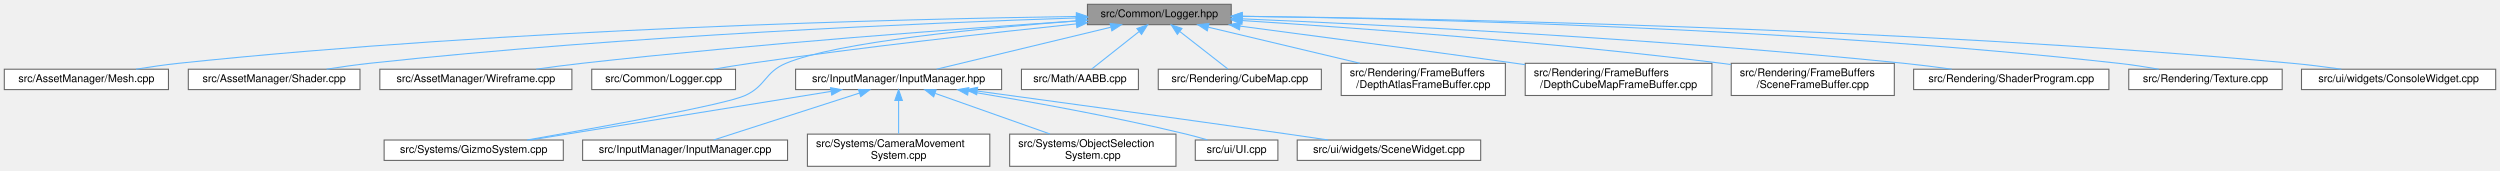
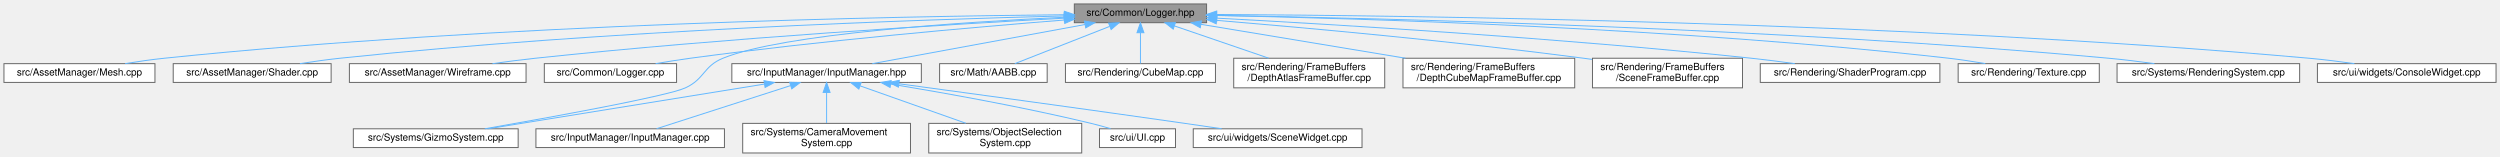
- <svg xmlns="http://www.w3.org/2000/svg" xmlns:xlink="http://www.w3.org/1999/xlink" width="2330pt" height="159pt" viewBox="0.00 0.00 2330.00 159.00">
+ <svg xmlns="http://www.w3.org/2000/svg" xmlns:xlink="http://www.w3.org/1999/xlink" width="2533pt" height="159pt" viewBox="0.00 0.00 2533.00 159.00">
  <g id="graph0" class="graph" transform="scale(1 1) rotate(0) translate(4 155)">
    <g id="Node000001" class="node">
      <g id="a_Node000001">
        <a xlink:title=" ">
-           <polygon fill="#999999" stroke="#666666" points="1143.5,-151 1009.5,-151 1009.5,-132 1143.5,-132 1143.5,-151" />
-           <text text-anchor="middle" x="1076.5" y="-139" font-family="Helvetica,sans-Serif" font-size="10.00">src/Common/Logger.hpp</text>
+           <polygon fill="#999999" stroke="#666666" points="1218.5,-151 1084.5,-151 1084.5,-132 1218.5,-132 1218.5,-151" />
+           <text text-anchor="middle" x="1151.5" y="-139" font-family="Helvetica,sans-Serif" font-size="10.00">src/Common/Logger.hpp</text>
        </a>
      </g>
    </g>
    <g id="Node000002" class="node">
      <g id="a_Node000002">
        <a xlink:href="_mesh_8cpp.html" target="_top" xlink:title=" ">
          <polygon fill="white" stroke="#666666" points="153,-90.5 0,-90.5 0,-71.5 153,-71.5 153,-90.5" />
          <text text-anchor="middle" x="76.5" y="-78.5" font-family="Helvetica,sans-Serif" font-size="10.00">src/AssetManager/Mesh.cpp</text>
        </a>
      </g>
    </g>
    <g id="edge1_Node000001_Node000002" class="edge">
      <g id="a_edge1_Node000001_Node000002">
        <a xlink:title=" ">
-           <path fill="none" stroke="#63b8ff" d="M999.14,-139.67C841.38,-137.34 471.31,-128.55 162.5,-96 149.56,-94.64 135.61,-92.61 122.79,-90.52" />
-           <polygon fill="#63b8ff" stroke="#63b8ff" points="999.17,-143.17 1009.22,-139.82 999.27,-136.17 999.17,-143.17" />
+           <path fill="none" stroke="#63b8ff" d="M1074.28,-140.08C907.43,-138.5 500.97,-131.04 162.5,-96 149.56,-94.66 135.61,-92.64 122.79,-90.55" />
+           <polygon fill="#63b8ff" stroke="#63b8ff" points="1074.41,-143.58 1084.44,-140.17 1074.48,-136.58 1074.41,-143.58" />
        </a>
      </g>
    </g>
    <g id="Node000003" class="node">
      <g id="a_Node000003">
        <a xlink:href="_shader_8cpp.html" target="_top" xlink:title=" ">
          <polygon fill="white" stroke="#666666" points="331.5,-90.5 171.5,-90.5 171.5,-71.5 331.5,-71.5 331.5,-90.5" />
          <text text-anchor="middle" x="251.5" y="-78.5" font-family="Helvetica,sans-Serif" font-size="10.00">src/AssetManager/Shader.cpp</text>
        </a>
      </g>
    </g>
    <g id="edge2_Node000001_Node000003" class="edge">
      <g id="a_edge2_Node000001_Node000003">
        <a xlink:title=" ">
-           <path fill="none" stroke="#63b8ff" d="M999.15,-138.26C864.83,-133.82 579.88,-122 340.5,-96 327.44,-94.58 313.37,-92.59 300.35,-90.55" />
-           <polygon fill="#63b8ff" stroke="#63b8ff" points="999.23,-141.76 1009.34,-138.59 999.46,-134.77 999.23,-141.76" />
+           <path fill="none" stroke="#63b8ff" d="M1074.2,-138.86C929.73,-135.22 609.08,-124.42 340.5,-96 327.28,-94.6 313.03,-92.59 299.88,-90.52" />
+           <polygon fill="#63b8ff" stroke="#63b8ff" points="1074.21,-142.36 1084.29,-139.11 1074.38,-135.37 1074.21,-142.36" />
        </a>
      </g>
    </g>
    <g id="Node000004" class="node">
      <g id="a_Node000004">
        <a xlink:href="_wireframe_8cpp.html" target="_top" xlink:title=" ">
          <polygon fill="white" stroke="#666666" points="529,-90.5 350,-90.5 350,-71.5 529,-71.5 529,-90.5" />
          <text text-anchor="middle" x="439.5" y="-78.5" font-family="Helvetica,sans-Serif" font-size="10.00">src/AssetManager/Wireframe.cpp</text>
        </a>
      </g>
    </g>
    <g id="edge3_Node000001_Node000004" class="edge">
      <g id="a_edge3_Node000001_Node000004">
        <a xlink:title=" ">
-           <path fill="none" stroke="#63b8ff" d="M999.12,-135.51C894.48,-128.45 702.1,-114.32 538.5,-96 524.61,-94.45 509.67,-92.48 495.71,-90.53" />
-           <polygon fill="#63b8ff" stroke="#63b8ff" points="999.07,-139.02 1009.28,-136.2 999.54,-132.03 999.07,-139.02" />
+           <path fill="none" stroke="#63b8ff" d="M1074,-136.57C957.55,-130.28 730.58,-116.53 538.5,-96 524.35,-94.49 509.1,-92.51 494.92,-90.51" />
+           <polygon fill="#63b8ff" stroke="#63b8ff" points="1074.07,-140.08 1084.24,-137.12 1074.44,-133.09 1074.07,-140.08" />
        </a>
      </g>
    </g>
    <g id="Node000005" class="node">
      <g id="a_Node000005">
        <a xlink:href="_logger_8cpp.html" target="_top" xlink:title=" ">
          <polygon fill="white" stroke="#666666" points="681.5,-90.5 547.5,-90.5 547.5,-71.5 681.5,-71.5 681.5,-90.5" />
          <text text-anchor="middle" x="614.5" y="-78.5" font-family="Helvetica,sans-Serif" font-size="10.00">src/Common/Logger.cpp</text>
        </a>
      </g>
    </g>
    <g id="edge4_Node000001_Node000005" class="edge">
      <g id="a_edge4_Node000001_Node000005">
        <a xlink:title=" ">
-           <path fill="none" stroke="#63b8ff" d="M999.14,-132.72C922.05,-124.68 800.37,-111.17 695.5,-96 684.34,-94.39 672.36,-92.43 661.12,-90.51" />
-           <polygon fill="#63b8ff" stroke="#63b8ff" points="998.94,-136.22 1009.25,-133.77 999.67,-129.26 998.94,-136.22" />
+           <path fill="none" stroke="#63b8ff" d="M1074.27,-134.71C983.42,-127.5 828.14,-113.91 695.5,-96 684.04,-94.45 671.73,-92.48 660.24,-90.51" />
+           <polygon fill="#63b8ff" stroke="#63b8ff" points="1074.24,-138.22 1084.48,-135.52 1074.79,-131.24 1074.24,-138.22" />
        </a>
      </g>
    </g>
    <g id="Node000006" class="node">
      <g id="a_Node000006">
        <a xlink:href="_input_manager_8hpp.html" target="_top" xlink:title=" ">
          <polygon fill="white" stroke="#666666" points="929.5,-90.5 737.5,-90.5 737.5,-71.5 929.5,-71.5 929.5,-90.5" />
          <text text-anchor="middle" x="833.5" y="-78.5" font-family="Helvetica,sans-Serif" font-size="10.00">src/InputManager/InputManager.hpp</text>
        </a>
      </g>
    </g>
    <g id="edge5_Node000001_Node000006" class="edge">
      <g id="a_edge5_Node000001_Node000006">
        <a xlink:title=" ">
-           <path fill="none" stroke="#63b8ff" d="M1031.26,-129.61C984.3,-118.3 911.82,-100.85 868.88,-90.52" />
-           <polygon fill="#63b8ff" stroke="#63b8ff" points="1030.62,-133.06 1041.17,-131.99 1032.26,-126.25 1030.62,-133.06" />
+           <path fill="none" stroke="#63b8ff" d="M1095.36,-130.17C1034.03,-118.89 936.93,-101.03 879.8,-90.52" />
+           <polygon fill="#63b8ff" stroke="#63b8ff" points="1094.79,-133.63 1105.26,-131.99 1096.06,-126.74 1094.79,-133.63" />
        </a>
      </g>
    </g>
    <g id="Node000009" class="node">
      <g id="a_Node000009">
        <a xlink:href="_gizmo_system_8cpp.html" target="_top" xlink:title=" ">
          <polygon fill="white" stroke="#666666" points="521,-24.5 354,-24.5 354,-5.5 521,-5.5 521,-24.5" />
          <text text-anchor="middle" x="437.5" y="-12.5" font-family="Helvetica,sans-Serif" font-size="10.00">src/Systems/GizmoSystem.cpp</text>
        </a>
      </g>
    </g>
    <g id="edge19_Node000001_Node000009" class="edge">
      <g id="a_edge19_Node000001_Node000009">
        <a xlink:title=" ">
-           <path fill="none" stroke="#63b8ff" d="M999.02,-135.43C911.73,-128.88 775.83,-115.89 728.5,-96 708.66,-87.67 710.04,-75 690.5,-66 672.28,-57.6 555.53,-36.45 487.17,-24.52" />
-           <polygon fill="#63b8ff" stroke="#63b8ff" points="998.93,-138.93 1009.16,-136.18 999.44,-131.95 998.93,-138.93" />
+           <path fill="none" stroke="#63b8ff" d="M1074.27,-137.51C969.75,-132.59 789.31,-120.75 728.5,-96 708.57,-87.89 710.04,-75 690.5,-66 672.28,-57.6 555.53,-36.45 487.17,-24.52" />
+           <polygon fill="#63b8ff" stroke="#63b8ff" points="1074.3,-141.02 1084.46,-137.98 1074.63,-134.02 1074.3,-141.02" />
        </a>
      </g>
    </g>
    <g id="Node000013" class="node">
      <g id="a_Node000013">
        <a xlink:href="_a_a_b_b_8cpp.html" target="_top" xlink:title=" ">
          <polygon fill="white" stroke="#666666" points="1057,-90.5 948,-90.5 948,-71.5 1057,-71.5 1057,-90.5" />
          <text text-anchor="middle" x="1002.5" y="-78.5" font-family="Helvetica,sans-Serif" font-size="10.00">src/Math/AABB.cpp</text>
        </a>
      </g>
    </g>
    <g id="edge12_Node000001_Node000013" class="edge">
      <g id="a_edge12_Node000001_Node000013">
        <a xlink:title=" ">
-           <path fill="none" stroke="#63b8ff" d="M1057.57,-125.54C1043.6,-114.49 1025.07,-99.84 1013.46,-90.67" />
-           <polygon fill="#63b8ff" stroke="#63b8ff" points="1055.57,-128.41 1065.58,-131.87 1059.91,-122.92 1055.57,-128.41" />
+           <path fill="none" stroke="#63b8ff" d="M1120.25,-128.23C1091.45,-116.92 1049.47,-100.44 1024.19,-90.52" />
+           <polygon fill="#63b8ff" stroke="#63b8ff" points="1119.25,-131.6 1129.83,-131.99 1121.8,-125.08 1119.25,-131.6" />
        </a>
      </g>
    </g>
    <g id="Node000014" class="node">
      <g id="a_Node000014">
        <a xlink:href="_cube_map_8cpp.html" target="_top" xlink:title=" ">
          <polygon fill="white" stroke="#666666" points="1227.5,-90.5 1075.5,-90.5 1075.5,-71.5 1227.5,-71.5 1227.5,-90.5" />
          <text text-anchor="middle" x="1151.5" y="-78.5" font-family="Helvetica,sans-Serif" font-size="10.00">src/Rendering/CubeMap.cpp</text>
        </a>
      </g>
    </g>
    <g id="edge13_Node000001_Node000014" class="edge">
      <g id="a_edge13_Node000001_Node000014">
        <a xlink:title=" ">
-           <path fill="none" stroke="#63b8ff" d="M1095.68,-125.54C1109.85,-114.49 1128.63,-99.84 1140.39,-90.67" />
-           <polygon fill="#63b8ff" stroke="#63b8ff" points="1093.3,-122.96 1087.57,-131.87 1097.6,-128.48 1093.3,-122.96" />
+           <path fill="none" stroke="#63b8ff" d="M1151.5,-121.66C1151.5,-111.24 1151.5,-98.8 1151.5,-90.67" />
+           <polygon fill="#63b8ff" stroke="#63b8ff" points="1148,-121.87 1151.5,-131.87 1155,-121.87 1148,-121.87" />
        </a>
      </g>
    </g>
    <g id="Node000015" class="node">
      <g id="a_Node000015">
        <a xlink:href="_depth_atlas_frame_buffer_8cpp.html" target="_top" xlink:title=" ">
          <polygon fill="white" stroke="#666666" points="1399,-96 1246,-96 1246,-66 1399,-66 1399,-96" />
          <text text-anchor="start" x="1254" y="-84" font-family="Helvetica,sans-Serif" font-size="10.00">src/Rendering/FrameBuffers</text>
          <text text-anchor="middle" x="1322.5" y="-73" font-family="Helvetica,sans-Serif" font-size="10.00">/DepthAtlasFrameBuffer.cpp</text>
        </a>
      </g>
    </g>
    <g id="edge14_Node000001_Node000015" class="edge">
      <g id="a_edge14_Node000001_Node000015">
        <a xlink:title=" ">
-           <path fill="none" stroke="#63b8ff" d="M1122.23,-129.62C1162.05,-120.16 1220.02,-106.37 1263.36,-96.06" />
-           <polygon fill="#63b8ff" stroke="#63b8ff" points="1121.19,-126.27 1112.27,-131.99 1122.81,-133.09 1121.19,-126.27" />
+           <path fill="none" stroke="#63b8ff" d="M1185.97,-128.71C1213.52,-119.28 1252.22,-106.04 1281.39,-96.06" />
+           <polygon fill="#63b8ff" stroke="#63b8ff" points="1184.69,-125.45 1176.36,-131.99 1186.96,-132.07 1184.69,-125.45" />
        </a>
      </g>
    </g>
    <g id="Node000016" class="node">
      <g id="a_Node000016">
        <a xlink:href="_depth_cube_map_frame_buffer_8cpp.html" target="_top" xlink:title=" ">
          <polygon fill="white" stroke="#666666" points="1591.5,-96 1417.5,-96 1417.5,-66 1591.5,-66 1591.5,-96" />
          <text text-anchor="start" x="1425.5" y="-84" font-family="Helvetica,sans-Serif" font-size="10.00">src/Rendering/FrameBuffers</text>
          <text text-anchor="middle" x="1504.5" y="-73" font-family="Helvetica,sans-Serif" font-size="10.00">/DepthCubeMapFrameBuffer.cpp</text>
        </a>
      </g>
    </g>
    <g id="edge15_Node000001_Node000016" class="edge">
      <g id="a_edge15_Node000001_Node000016">
        <a xlink:title=" ">
-           <path fill="none" stroke="#63b8ff" d="M1151.82,-130.66C1219.14,-121.8 1320.44,-108.32 1408.5,-96 1411.42,-95.59 1414.39,-95.17 1417.39,-94.75" />
-           <polygon fill="#63b8ff" stroke="#63b8ff" points="1151.19,-127.21 1141.73,-131.98 1152.1,-134.15 1151.19,-127.21" />
+           <path fill="none" stroke="#63b8ff" d="M1212.83,-130.34C1270.13,-120.84 1356.18,-106.58 1419.97,-96.01" />
+           <polygon fill="#63b8ff" stroke="#63b8ff" points="1212.12,-126.91 1202.83,-131.99 1213.27,-133.81 1212.12,-126.91" />
        </a>
      </g>
    </g>
    <g id="Node000017" class="node">
      <g id="a_Node000017">
        <a xlink:href="_scene_frame_buffer_8cpp.html" target="_top" xlink:title=" ">
          <polygon fill="white" stroke="#666666" points="1761.5,-96 1609.5,-96 1609.5,-66 1761.5,-66 1761.5,-96" />
          <text text-anchor="start" x="1617.5" y="-84" font-family="Helvetica,sans-Serif" font-size="10.00">src/Rendering/FrameBuffers</text>
          <text text-anchor="middle" x="1685.5" y="-73" font-family="Helvetica,sans-Serif" font-size="10.00">/SceneFrameBuffer.cpp</text>
        </a>
      </g>
    </g>
    <g id="edge16_Node000001_Node000017" class="edge">
      <g id="a_edge16_Node000001_Node000017">
        <a xlink:title=" ">
-           <path fill="none" stroke="#63b8ff" d="M1153.93,-135.83C1256.36,-129.22 1442.4,-115.7 1600.5,-96 1603.32,-95.65 1606.19,-95.27 1609.09,-94.88" />
-           <polygon fill="#63b8ff" stroke="#63b8ff" points="1153.43,-132.36 1143.68,-136.49 1153.88,-139.34 1153.43,-132.36" />
+           <path fill="none" stroke="#63b8ff" d="M1228.67,-134.37C1318.26,-126.91 1470.38,-113.15 1600.5,-96 1603.32,-95.63 1606.18,-95.24 1609.08,-94.83" />
+           <polygon fill="#63b8ff" stroke="#63b8ff" points="1228.27,-130.89 1218.6,-135.21 1228.85,-137.87 1228.27,-130.89" />
        </a>
      </g>
    </g>
    <g id="Node000018" class="node">
      <g id="a_Node000018">
        <a xlink:href="_shader_program_8cpp.html" target="_top" xlink:title=" ">
          <polygon fill="white" stroke="#666666" points="1961.5,-90.5 1779.5,-90.5 1779.5,-71.5 1961.5,-71.5 1961.5,-90.5" />
          <text text-anchor="middle" x="1870.5" y="-78.5" font-family="Helvetica,sans-Serif" font-size="10.00">src/Rendering/ShaderProgram.cpp</text>
        </a>
      </g>
    </g>
    <g id="edge17_Node000001_Node000018" class="edge">
      <g id="a_edge17_Node000001_Node000018">
        <a xlink:title=" ">
-           <path fill="none" stroke="#63b8ff" d="M1153.75,-137.44C1282.07,-131.94 1547.14,-118.76 1770.5,-96 1784.98,-94.52 1800.58,-92.53 1815.05,-90.52" />
-           <polygon fill="#63b8ff" stroke="#63b8ff" points="1153.48,-133.95 1143.63,-137.87 1153.77,-140.94 1153.48,-133.95" />
+           <path fill="none" stroke="#63b8ff" d="M1229.28,-136.59C1346.73,-130.31 1576.27,-116.55 1770.5,-96 1784.8,-94.49 1800.19,-92.51 1814.52,-90.51" />
+           <polygon fill="#63b8ff" stroke="#63b8ff" points="1228.76,-133.12 1218.95,-137.14 1229.13,-140.11 1228.76,-133.12" />
        </a>
      </g>
    </g>
    <g id="Node000019" class="node">
      <g id="a_Node000019">
        <a xlink:href="_texture_8cpp.html" target="_top" xlink:title=" ">
          <polygon fill="white" stroke="#666666" points="2123,-90.5 1980,-90.5 1980,-71.5 2123,-71.5 2123,-90.5" />
          <text text-anchor="middle" x="2051.5" y="-78.5" font-family="Helvetica,sans-Serif" font-size="10.00">src/Rendering/Texture.cpp</text>
        </a>
      </g>
    </g>
    <g id="edge18_Node000001_Node000019" class="edge">
      <g id="a_edge18_Node000001_Node000019">
        <a xlink:title=" ">
-           <path fill="none" stroke="#63b8ff" d="M1154.12,-139.8C1309.54,-137.71 1669.85,-129.34 1970.5,-96 1982.7,-94.65 1995.84,-92.62 2007.92,-90.53" />
-           <polygon fill="#63b8ff" stroke="#63b8ff" points="1153.68,-136.31 1143.73,-139.94 1153.78,-143.31 1153.68,-136.31" />
+           <path fill="none" stroke="#63b8ff" d="M1228.77,-139.31C1374.34,-136.4 1698.98,-126.73 1970.5,-96 1982.55,-94.64 1995.53,-92.63 2007.49,-90.57" />
+           <polygon fill="#63b8ff" stroke="#63b8ff" points="1228.53,-135.81 1218.6,-139.51 1228.67,-142.81 1228.53,-135.81" />
        </a>
      </g>
    </g>
    <g id="Node000020" class="node">
      <g id="a_Node000020">
-         <a xlink:href="_console_widget_8cpp.html" target="_top" xlink:title=" ">
-           <polygon fill="white" stroke="#666666" points="2322,-90.5 2141,-90.5 2141,-71.5 2322,-71.5 2322,-90.5" />
-           <text text-anchor="middle" x="2231.5" y="-78.5" font-family="Helvetica,sans-Serif" font-size="10.00">src/ui/widgets/ConsoleWidget.cpp</text>
+         <a xlink:href="_rendering_system_8cpp.html" target="_top" xlink:title=" ">
+           <polygon fill="white" stroke="#666666" points="2326,-90.5 2141,-90.5 2141,-71.5 2326,-71.5 2326,-90.5" />
+           <text text-anchor="middle" x="2233.5" y="-78.5" font-family="Helvetica,sans-Serif" font-size="10.00">src/Systems/RenderingSystem.cpp</text>
        </a>
      </g>
    </g>
    <g id="edge20_Node000001_Node000020" class="edge">
      <g id="a_edge20_Node000001_Node000020">
        <a xlink:title=" ">
-           <path fill="none" stroke="#63b8ff" d="M1153.8,-139.84C1328.55,-137.79 1767.23,-129.44 2132.5,-96 2147.37,-94.64 2163.42,-92.61 2178.18,-90.52" />
-           <polygon fill="#63b8ff" stroke="#63b8ff" points="1153.64,-136.34 1143.68,-139.96 1153.72,-143.34 1153.64,-136.34" />
+           <path fill="none" stroke="#63b8ff" d="M1228.65,-139.42C1394.42,-136.58 1796.8,-126.81 2132.5,-96 2147.57,-94.62 2163.84,-92.6 2178.83,-90.52" />
+           <polygon fill="#63b8ff" stroke="#63b8ff" points="1228.49,-135.92 1218.55,-139.59 1228.61,-142.92 1228.49,-135.92" />
+         </a>
+       </g>
+     </g>
+     <g id="Node000021" class="node">
+       <g id="a_Node000021">
+         <a xlink:href="_console_widget_8cpp.html" target="_top" xlink:title=" ">
+           <polygon fill="white" stroke="#666666" points="2525,-90.5 2344,-90.5 2344,-71.5 2525,-71.5 2525,-90.5" />
+           <text text-anchor="middle" x="2434.5" y="-78.5" font-family="Helvetica,sans-Serif" font-size="10.00">src/ui/widgets/ConsoleWidget.cpp</text>
+         </a>
+       </g>
+     </g>
+     <g id="edge21_Node000001_Node000021" class="edge">
+       <g id="a_edge21_Node000001_Node000021">
+         <a xlink:title=" ">
+           <path fill="none" stroke="#63b8ff" d="M1228.87,-140.34C1418.11,-139.36 1919.3,-133.15 2335.5,-96 2350.46,-94.67 2366.61,-92.63 2381.44,-90.53" />
+           <polygon fill="#63b8ff" stroke="#63b8ff" points="1228.72,-136.84 1218.74,-140.39 1228.76,-143.84 1228.72,-136.84" />
        </a>
      </g>
    </g>
    <g id="Node000007" class="node">
      <g id="a_Node000007">
        <a xlink:href="_input_manager_8cpp.html" target="_top" xlink:title=" ">
          <polygon fill="white" stroke="#666666" points="730,-24.5 539,-24.5 539,-5.5 730,-5.5 730,-24.5" />
          <text text-anchor="middle" x="634.5" y="-12.5" font-family="Helvetica,sans-Serif" font-size="10.00">src/InputManager/InputManager.cpp</text>
        </a>
      </g>
    </g>
    <g id="edge6_Node000006_Node000007" class="edge">
      <g id="a_edge6_Node000006_Node000007">
        <a xlink:title=" ">
          <path fill="none" stroke="#63b8ff" d="M796.94,-68.24C757.67,-55.61 696.21,-35.85 661.23,-24.6" />
          <polygon fill="#63b8ff" stroke="#63b8ff" points="796.07,-71.64 806.66,-71.37 798.21,-64.98 796.07,-71.64" />
        </a>
      </g>
    </g>
    <g id="Node000008" class="node">
      <g id="a_Node000008">
        <a xlink:href="_camera_movement_system_8cpp.html" target="_top" xlink:title=" ">
          <polygon fill="white" stroke="#666666" points="918.5,-30 748.5,-30 748.5,0 918.5,0 918.5,-30" />
          <text text-anchor="start" x="756.5" y="-18" font-family="Helvetica,sans-Serif" font-size="10.00">src/Systems/CameraMovement</text>
          <text text-anchor="middle" x="833.5" y="-7" font-family="Helvetica,sans-Serif" font-size="10.00">System.cpp</text>
        </a>
      </g>
    </g>
    <g id="edge7_Node000006_Node000008" class="edge">
      <g id="a_edge7_Node000006_Node000008">
        <a xlink:title=" ">
          <path fill="none" stroke="#63b8ff" d="M833.5,-61.35C833.5,-51.47 833.5,-39.51 833.5,-30.36" />
          <polygon fill="#63b8ff" stroke="#63b8ff" points="830,-61.37 833.5,-71.37 837,-61.37 830,-61.37" />
        </a>
      </g>
    </g>
    <g id="edge8_Node000006_Node000009" class="edge">
      <g id="a_edge8_Node000006_Node000009">
        <a xlink:title=" ">
          <path fill="none" stroke="#63b8ff" d="M770.39,-69.8C692.83,-57.26 562.63,-36.22 490.18,-24.51" />
          <polygon fill="#63b8ff" stroke="#63b8ff" points="770.07,-73.29 780.5,-71.44 771.19,-66.38 770.07,-73.29" />
        </a>
      </g>
    </g>
    <g id="Node000010" class="node">
      <g id="a_Node000010">
        <a xlink:href="_object_selection_system_8cpp.html" target="_top" xlink:title=" ">
          <polygon fill="white" stroke="#666666" points="1092,-30 937,-30 937,0 1092,0 1092,-30" />
          <text text-anchor="start" x="945" y="-18" font-family="Helvetica,sans-Serif" font-size="10.00">src/Systems/ObjectSelection</text>
          <text text-anchor="middle" x="1014.5" y="-7" font-family="Helvetica,sans-Serif" font-size="10.00">System.cpp</text>
        </a>
      </g>
    </g>
    <g id="edge9_Node000006_Node000010" class="edge">
      <g id="a_edge9_Node000006_Node000010">
        <a xlink:title=" ">
          <path fill="none" stroke="#63b8ff" d="M867.64,-67.93C898.04,-57.18 942.54,-41.44 974.58,-30.12" />
          <polygon fill="#63b8ff" stroke="#63b8ff" points="866.17,-64.74 857.91,-71.37 868.51,-71.33 866.17,-64.74" />
        </a>
      </g>
    </g>
    <g id="Node000011" class="node">
      <g id="a_Node000011">
        <a xlink:href="_u_i_8cpp.html" target="_top" xlink:title=" ">
          <polygon fill="white" stroke="#666666" points="1187,-24.5 1110,-24.5 1110,-5.5 1187,-5.5 1187,-24.5" />
          <text text-anchor="middle" x="1148.5" y="-12.5" font-family="Helvetica,sans-Serif" font-size="10.00">src/ui/UI.cpp</text>
        </a>
      </g>
    </g>
    <g id="edge10_Node000006_Node000011" class="edge">
      <g id="a_edge10_Node000006_Node000011">
        <a xlink:title=" ">
          <path fill="none" stroke="#63b8ff" d="M898.4,-69.86C952.93,-60.86 1032.74,-46.61 1101.5,-30 1107.96,-28.44 1114.84,-26.53 1121.29,-24.63" />
          <polygon fill="#63b8ff" stroke="#63b8ff" points="897.82,-66.4 888.52,-71.47 898.96,-73.31 897.82,-66.4" />
        </a>
      </g>
    </g>
    <g id="Node000012" class="node">
      <g id="a_Node000012">
        <a xlink:href="_scene_widget_8cpp.html" target="_top" xlink:title=" ">
          <polygon fill="white" stroke="#666666" points="1376,-24.5 1205,-24.5 1205,-5.5 1376,-5.5 1376,-24.5" />
          <text text-anchor="middle" x="1290.5" y="-12.5" font-family="Helvetica,sans-Serif" font-size="10.00">src/ui/widgets/SceneWidget.cpp</text>
        </a>
      </g>
    </g>
    <g id="edge11_Node000006_Node000012" class="edge">
      <g id="a_edge11_Node000006_Node000012">
        <a xlink:title=" ">
          <path fill="none" stroke="#63b8ff" d="M906.87,-70.13C980.22,-60.22 1096.21,-44.37 1196.5,-30 1208.59,-28.27 1221.54,-26.37 1233.85,-24.54" />
          <polygon fill="#63b8ff" stroke="#63b8ff" points="906.25,-66.69 896.81,-71.49 907.19,-73.62 906.25,-66.69" />
        </a>
      </g>
    </g>
  </g>
</svg>
